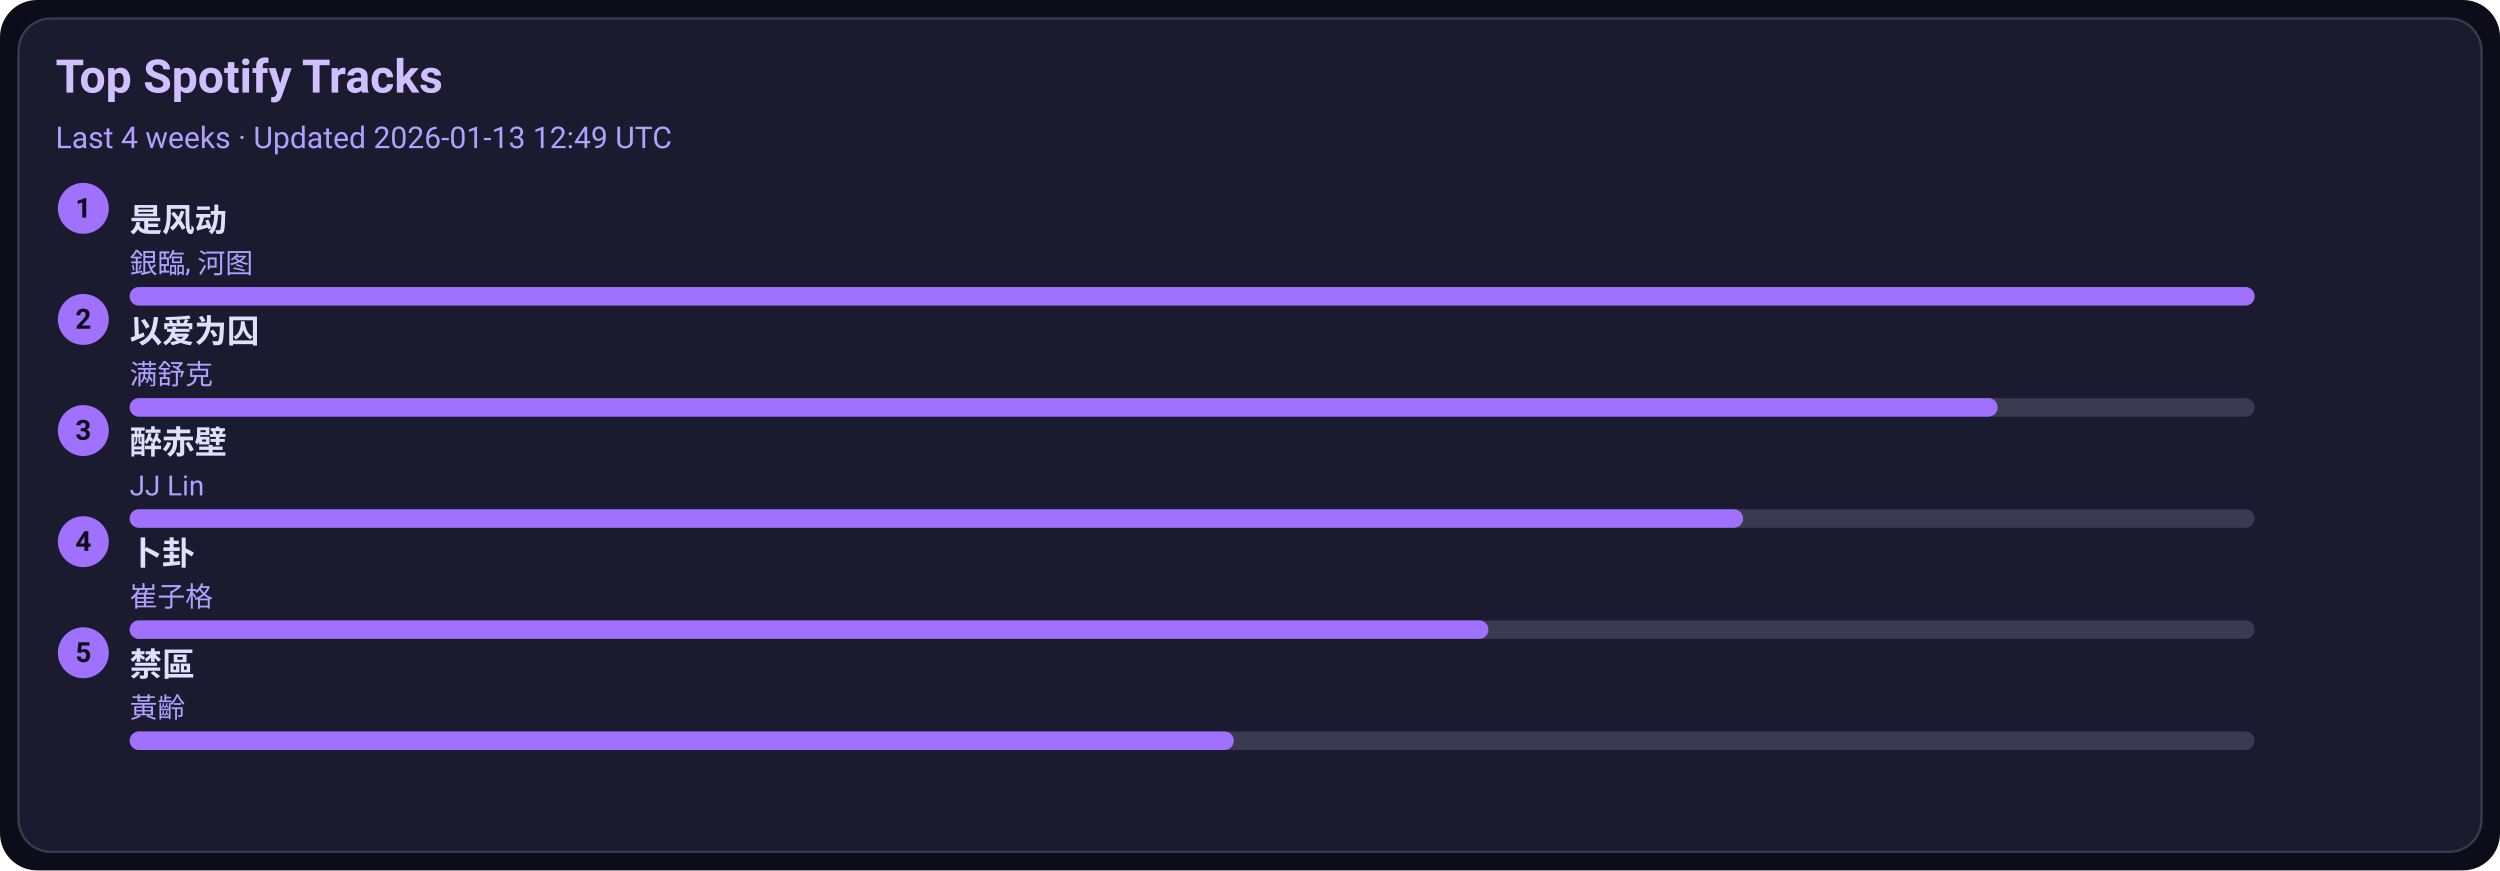
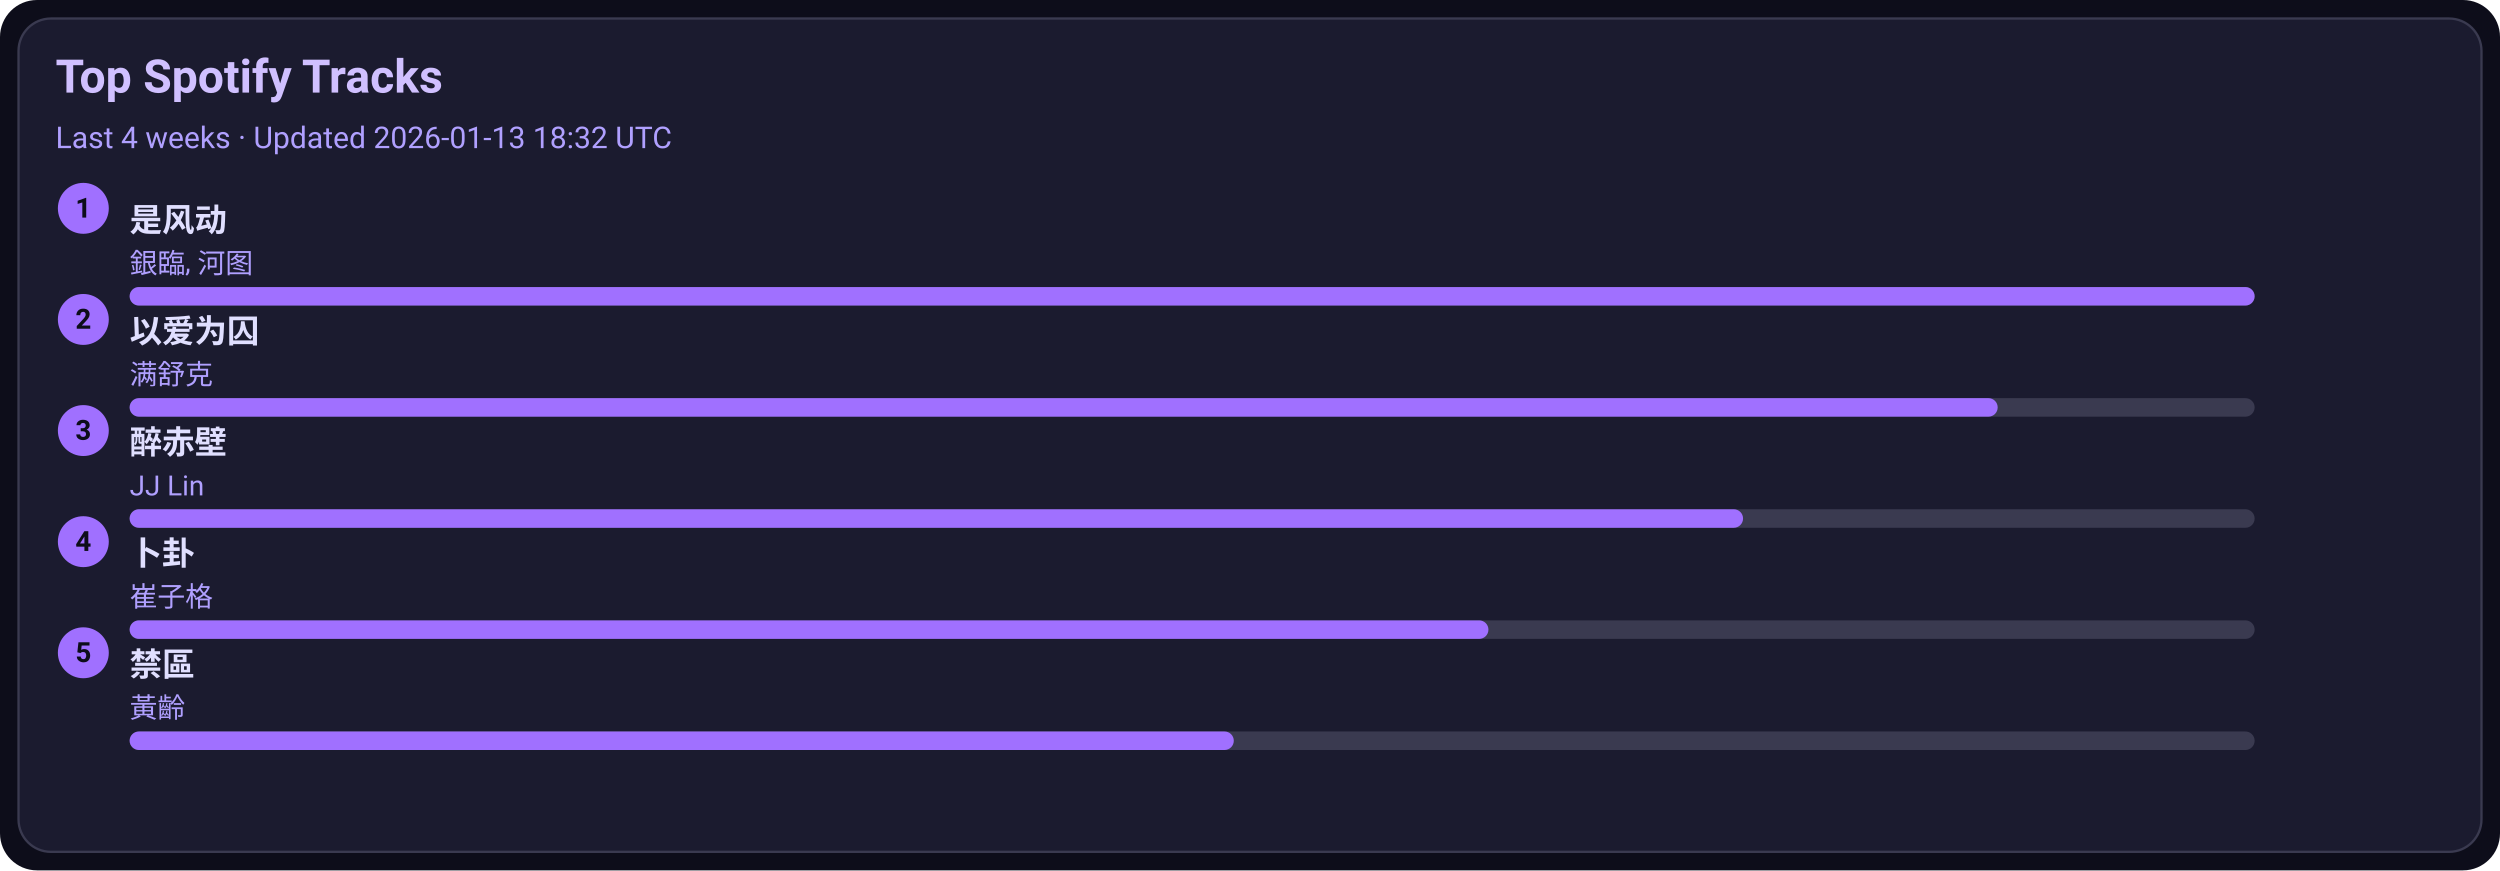
<svg xmlns="http://www.w3.org/2000/svg" width="1080" height="376" viewBox="0 0 1080 376">
  <style>text{font-family:-apple-system,BlinkMacSystemFont,Segoe UI,Roboto,Ubuntu,Helvetica Neue,Arial,Noto Sans,sans-serif}</style>
  <rect width="1080" height="376" rx="16" fill="#0d0d1a" />
  <rect x="8" y="8" width="1064" height="360" rx="14" fill="#1b1b2f" stroke="#3a3a50" />
  <text x="24" y="40" font-size="20" fill="#d0c0ff" font-weight="600">Top Spotify Tracks</text>
-   <text x="24" y="64" font-size="13" fill="#b0a0ff">Last 4 weeks · Updated 2026-01-13 12:49 UTC</text>
+   <text x="24" y="64" font-size="13" fill="#b0a0ff">Last 4 weeks · Updated 2026-01-13 18:32 UTC</text>
  <circle cx="36" cy="90" r="11" fill="#a070ff" />
  <text x="36" y="94" text-anchor="middle" font-size="12" fill="#0d0d1a" font-weight="700">1</text>
  <a href="https://open.spotify.com/track/3lePQ8c4jq7bTePsXEmslh" target="_blank" rel="noopener noreferrer">
    <text x="56" y="100" font-size="14" fill="#e0dfff" font-weight="600">是风动</text>
  </a>
  <text x="56" y="118" font-size="12" fill="#b0a0ff">銀臨, 河图</text>
  <rect x="56" y="124" width="918" height="8" rx="4" fill="#3a3a50" />
  <rect x="56" y="124" width="918" height="8" rx="4" fill="#a070ff" />
  <circle cx="36" cy="138" r="11" fill="#a070ff" />
  <text x="36" y="142" text-anchor="middle" font-size="12" fill="#0d0d1a" font-weight="700">2</text>
  <a href="https://open.spotify.com/track/0RW2LEfGQK5BaIho6sSLqf" target="_blank" rel="noopener noreferrer">
    <text x="56" y="148" font-size="14" fill="#e0dfff" font-weight="600">以爱为囚</text>
  </a>
  <text x="56" y="166" font-size="12" fill="#b0a0ff">满舒克</text>
  <rect x="56" y="172" width="918" height="8" rx="4" fill="#3a3a50" />
  <rect x="56" y="172" width="807" height="8" rx="4" fill="#a070ff" />
  <circle cx="36" cy="186" r="11" fill="#a070ff" />
  <text x="36" y="190" text-anchor="middle" font-size="12" fill="#0d0d1a" font-weight="700">3</text>
  <a href="https://open.spotify.com/track/69lAYqbyHL1A0gctdLd9WV" target="_blank" rel="noopener noreferrer">
    <text x="56" y="196" font-size="14" fill="#e0dfff" font-weight="600">醉赤壁</text>
  </a>
  <text x="56" y="214" font-size="12" fill="#b0a0ff">JJ Lin</text>
  <rect x="56" y="220" width="918" height="8" rx="4" fill="#3a3a50" />
  <rect x="56" y="220" width="697" height="8" rx="4" fill="#a070ff" />
  <circle cx="36" cy="234" r="11" fill="#a070ff" />
  <text x="36" y="238" text-anchor="middle" font-size="12" fill="#0d0d1a" font-weight="700">4</text>
  <a href="https://open.spotify.com/track/4ToeYifpQaikbYa7krOD6s" target="_blank" rel="noopener noreferrer">
    <text x="56" y="244" font-size="14" fill="#e0dfff" font-weight="600">卜卦</text>
  </a>
  <text x="56" y="262" font-size="12" fill="#b0a0ff">崔子格</text>
  <rect x="56" y="268" width="918" height="8" rx="4" fill="#3a3a50" />
  <rect x="56" y="268" width="587" height="8" rx="4" fill="#a070ff" />
  <circle cx="36" cy="282" r="11" fill="#a070ff" />
  <text x="36" y="286" text-anchor="middle" font-size="12" fill="#0d0d1a" font-weight="700">5</text>
  <a href="https://open.spotify.com/track/5HAMeMgu9hGL5a8ZwNz6cp" target="_blank" rel="noopener noreferrer">
    <text x="56" y="292" font-size="14" fill="#e0dfff" font-weight="600">禁區</text>
  </a>
  <text x="56" y="310" font-size="12" fill="#b0a0ff">黃齡</text>
  <rect x="56" y="316" width="918" height="8" rx="4" fill="#3a3a50" />
  <rect x="56" y="316" width="477" height="8" rx="4" fill="#a070ff" />
</svg>
